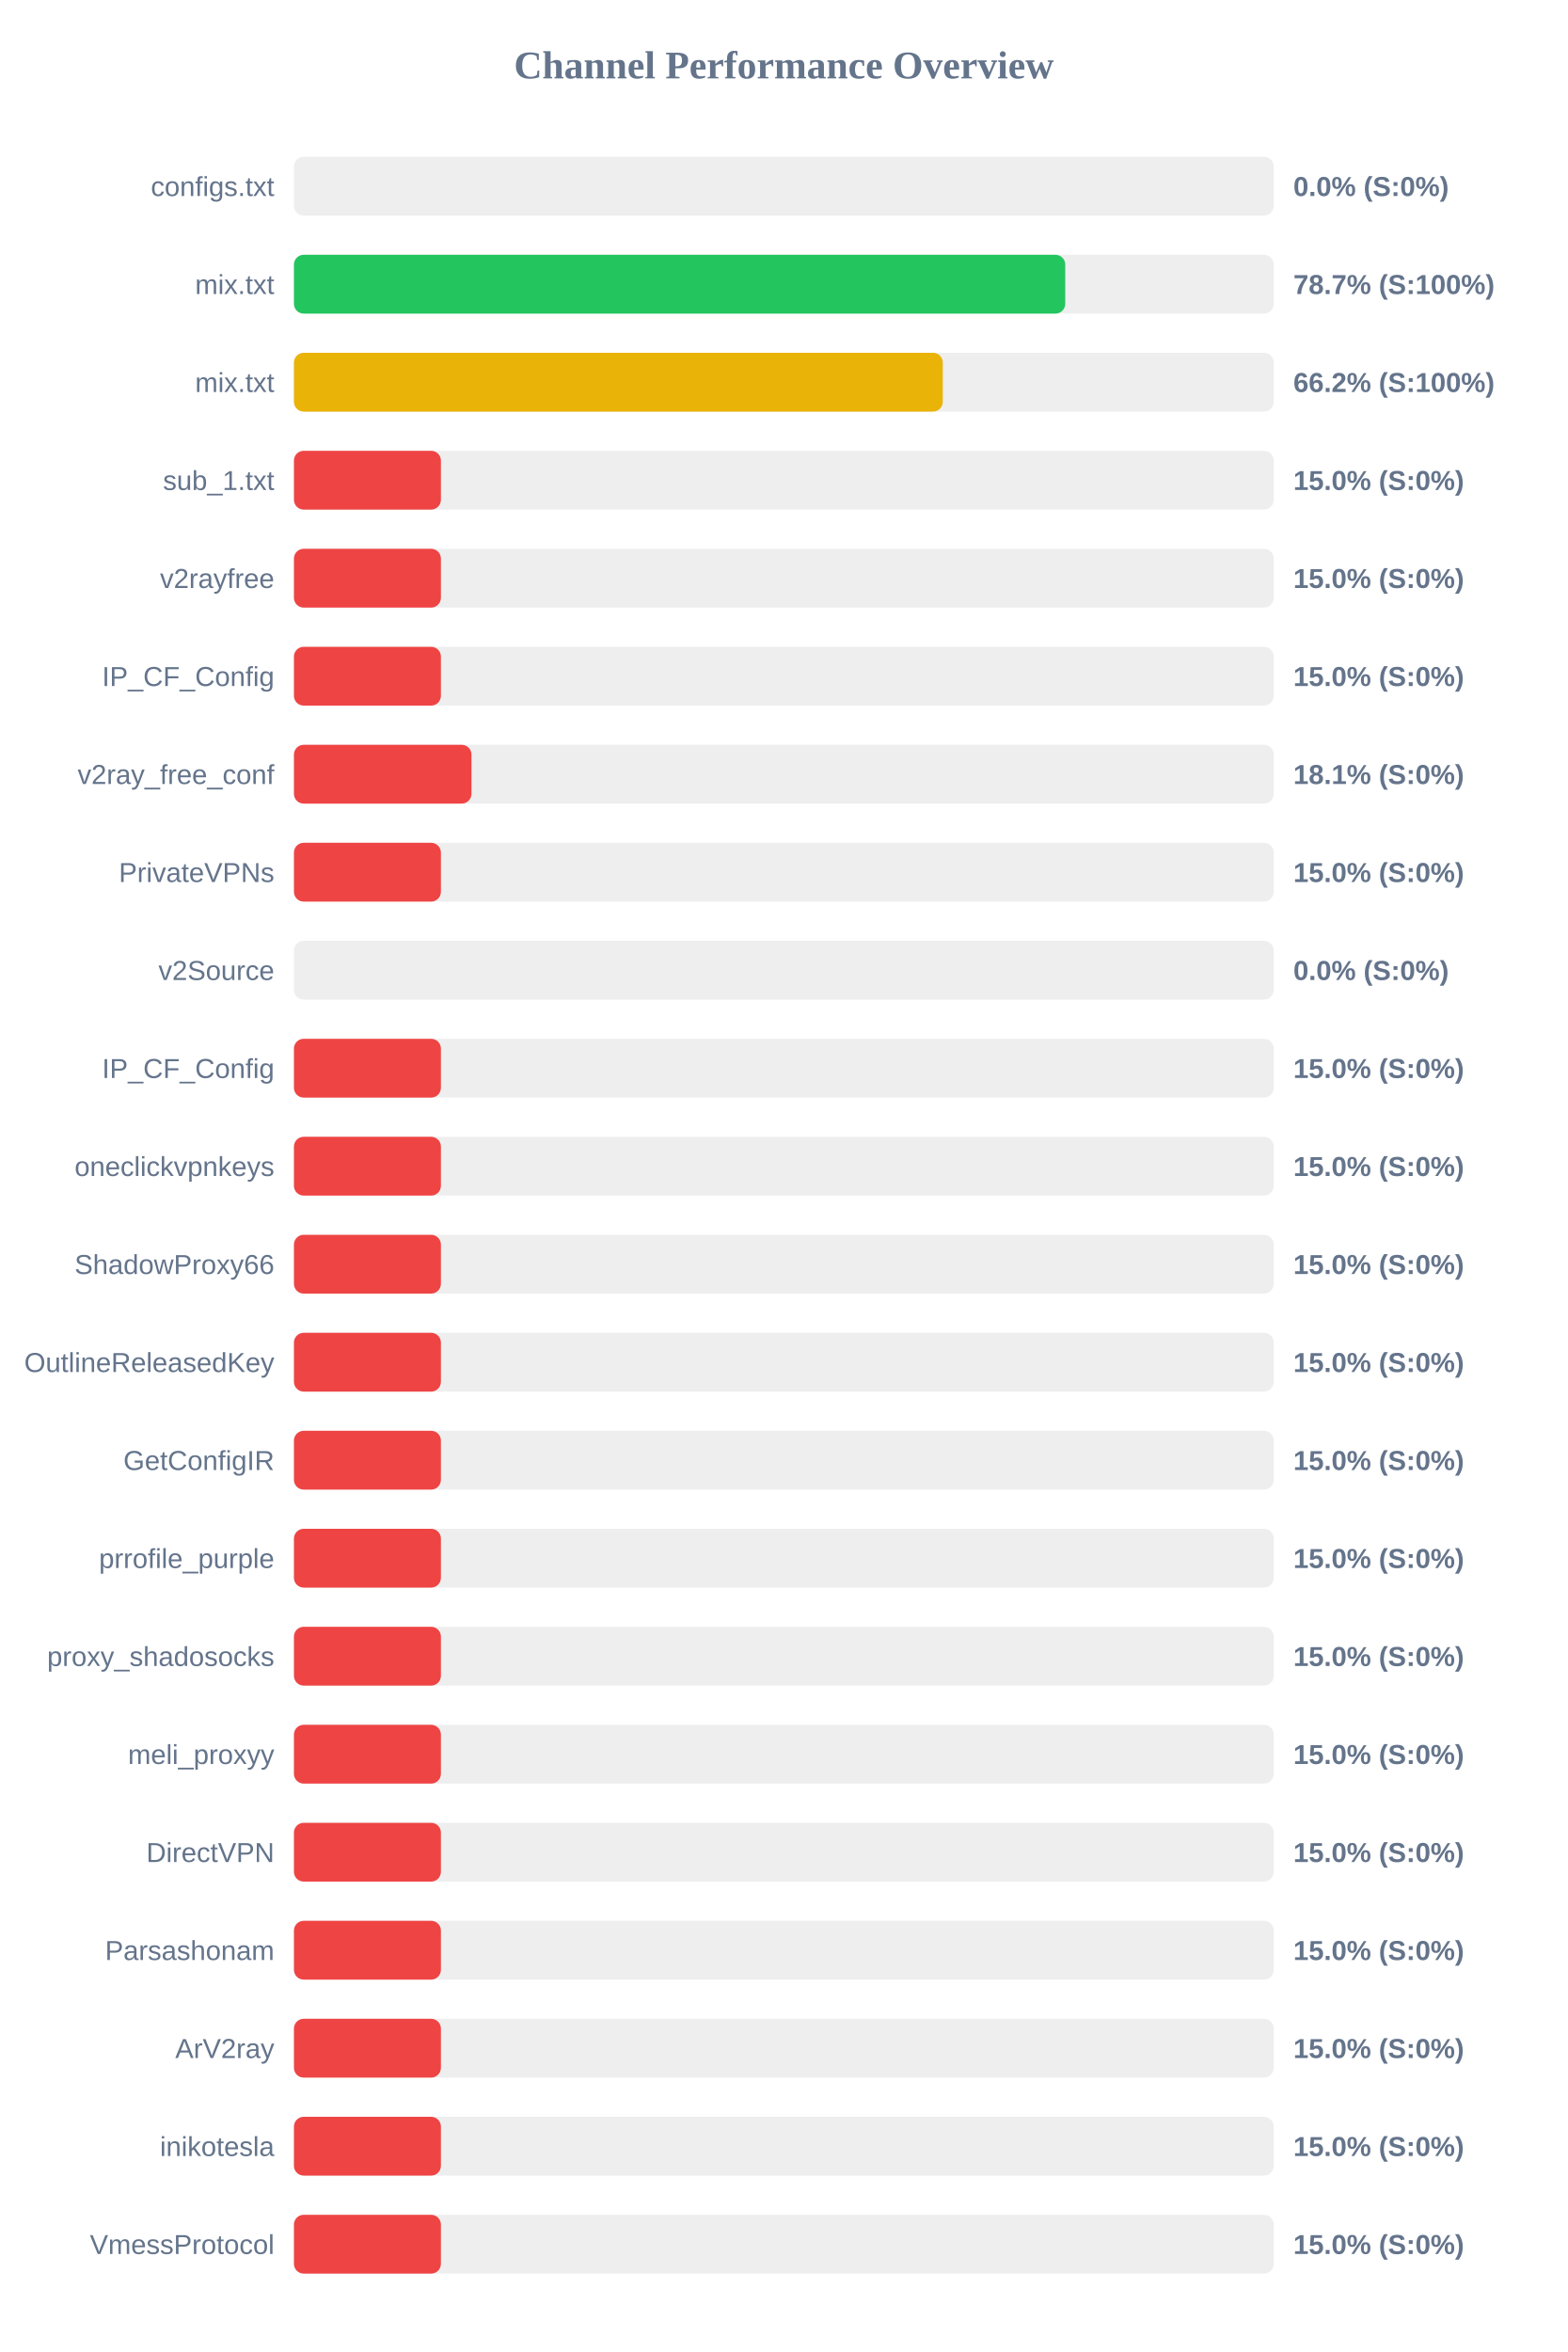
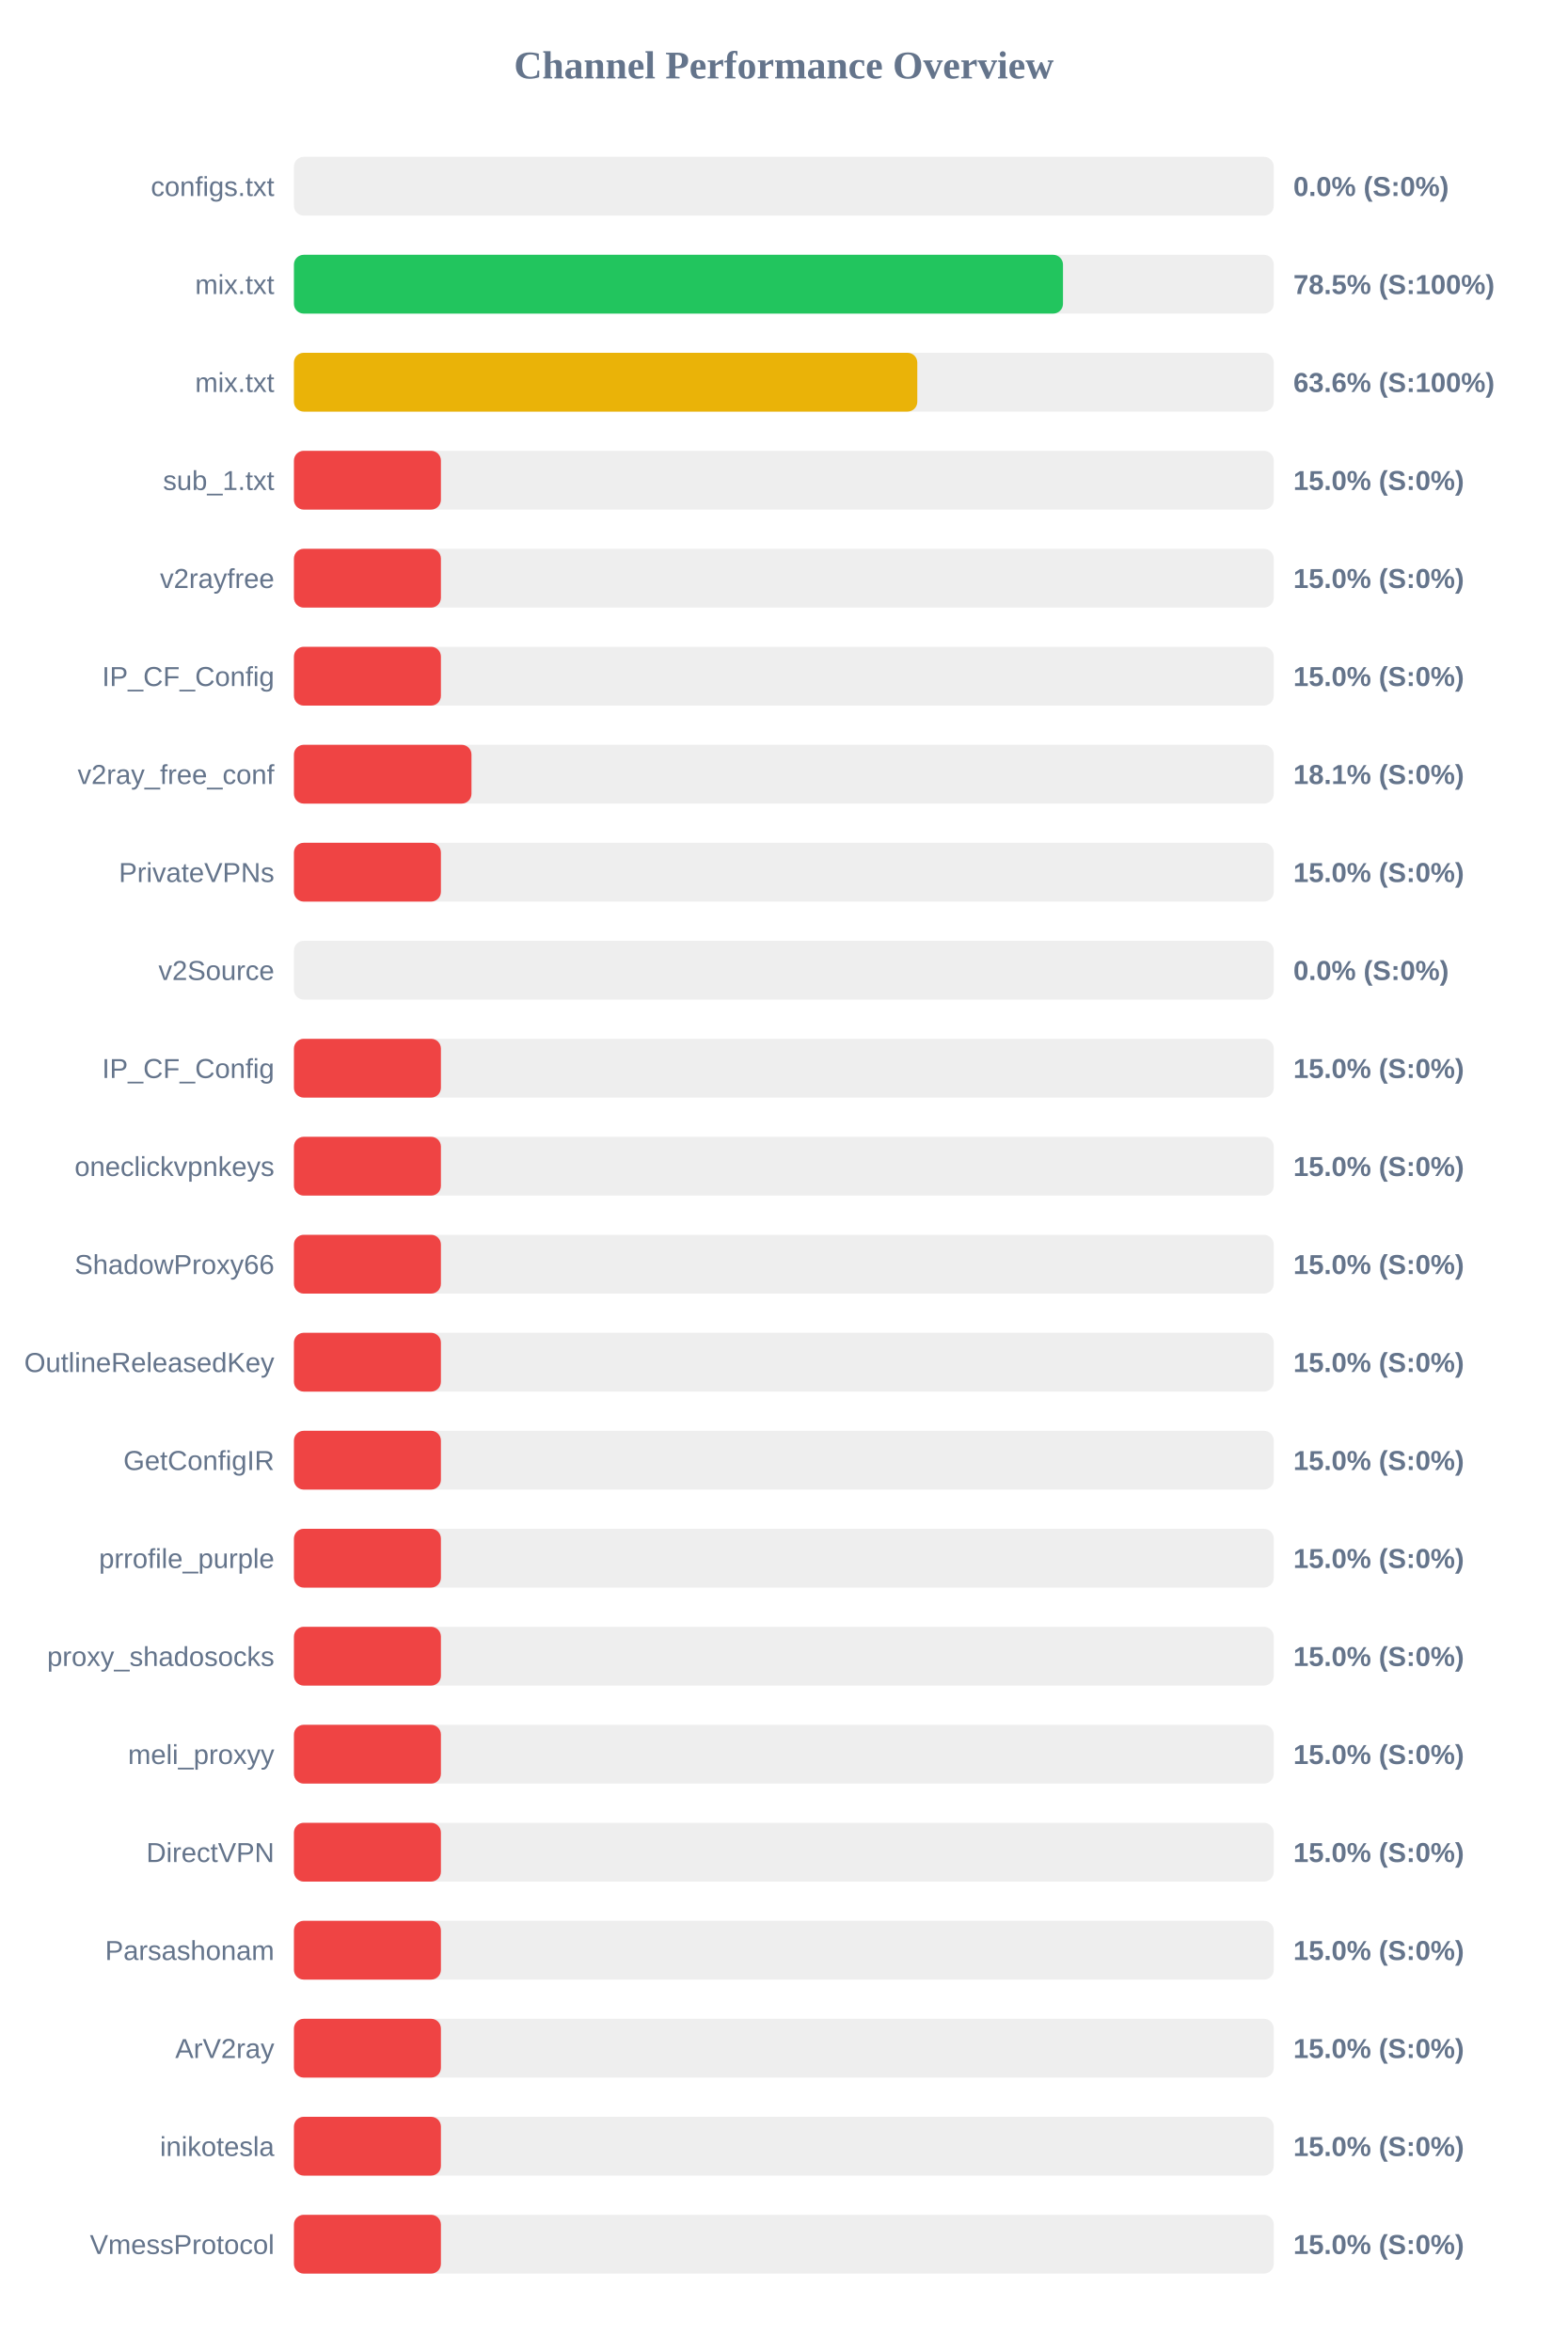
<svg xmlns="http://www.w3.org/2000/svg" width="800" height="1200" version="1.1">
  <style>
        .row { font: 14px Arial; fill: #64748b; }
        .score { font: bold 14px Arial; fill: #64748b; }
    </style>
  <text x="400" y="40" text-anchor="middle" font-size="20px" font-weight="bold" fill="#64748b">Channel Performance Overview</text>
  <rect x="150" y="80" width="500" height="30" fill="#eee" rx="5" />
  <rect x="150" y="80" width="0.0" height="30" fill="#ef4444" rx="5" />
  <text x="140" y="100" text-anchor="end" class="row">configs.txt</text>
  <text x="660" y="100" text-anchor="start" class="score">0.0% (S:0%)</text>
  <rect x="150" y="130" width="500" height="30" fill="#eee" rx="5" />
-   <rect x="150" y="130" width="393.6" height="30" fill="#22c55e" rx="5" />
+   <rect x="150" y="130" width="392.45" height="30" fill="#22c55e" rx="5" />
  <text x="140" y="150" text-anchor="end" class="row">mix.txt</text>
-   <text x="660" y="150" text-anchor="start" class="score">78.7% (S:100%)</text>
+   <text x="660" y="150" text-anchor="start" class="score">78.5% (S:100%)</text>
  <rect x="150" y="180" width="500" height="30" fill="#eee" rx="5" />
-   <rect x="150" y="180" width="331.1" height="30" fill="#eab308" rx="5" />
+   <rect x="150" y="180" width="318.1" height="30" fill="#eab308" rx="5" />
  <text x="140" y="200" text-anchor="end" class="row">mix.txt</text>
-   <text x="660" y="200" text-anchor="start" class="score">66.2% (S:100%)</text>
+   <text x="660" y="200" text-anchor="start" class="score">63.6% (S:100%)</text>
  <rect x="150" y="230" width="500" height="30" fill="#eee" rx="5" />
  <rect x="150" y="230" width="75.0" height="30" fill="#ef4444" rx="5" />
  <text x="140" y="250" text-anchor="end" class="row">sub_1.txt</text>
  <text x="660" y="250" text-anchor="start" class="score">15.0% (S:0%)</text>
  <rect x="150" y="280" width="500" height="30" fill="#eee" rx="5" />
  <rect x="150" y="280" width="75.0" height="30" fill="#ef4444" rx="5" />
  <text x="140" y="300" text-anchor="end" class="row">v2rayfree</text>
  <text x="660" y="300" text-anchor="start" class="score">15.0% (S:0%)</text>
  <rect x="150" y="330" width="500" height="30" fill="#eee" rx="5" />
  <rect x="150" y="330" width="75.0" height="30" fill="#ef4444" rx="5" />
  <text x="140" y="350" text-anchor="end" class="row">IP_CF_Config</text>
  <text x="660" y="350" text-anchor="start" class="score">15.0% (S:0%)</text>
  <rect x="150" y="380" width="500" height="30" fill="#eee" rx="5" />
  <rect x="150" y="380" width="90.6" height="30" fill="#ef4444" rx="5" />
  <text x="140" y="400" text-anchor="end" class="row">v2ray_free_conf</text>
  <text x="660" y="400" text-anchor="start" class="score">18.1% (S:0%)</text>
  <rect x="150" y="430" width="500" height="30" fill="#eee" rx="5" />
  <rect x="150" y="430" width="75.0" height="30" fill="#ef4444" rx="5" />
  <text x="140" y="450" text-anchor="end" class="row">PrivateVPNs</text>
  <text x="660" y="450" text-anchor="start" class="score">15.0% (S:0%)</text>
  <rect x="150" y="480" width="500" height="30" fill="#eee" rx="5" />
  <rect x="150" y="480" width="0.0" height="30" fill="#ef4444" rx="5" />
  <text x="140" y="500" text-anchor="end" class="row">v2Source</text>
  <text x="660" y="500" text-anchor="start" class="score">0.0% (S:0%)</text>
  <rect x="150" y="530" width="500" height="30" fill="#eee" rx="5" />
  <rect x="150" y="530" width="75.0" height="30" fill="#ef4444" rx="5" />
  <text x="140" y="550" text-anchor="end" class="row">IP_CF_Config</text>
  <text x="660" y="550" text-anchor="start" class="score">15.0% (S:0%)</text>
  <rect x="150" y="580" width="500" height="30" fill="#eee" rx="5" />
  <rect x="150" y="580" width="75.0" height="30" fill="#ef4444" rx="5" />
  <text x="140" y="600" text-anchor="end" class="row">oneclickvpnkeys</text>
  <text x="660" y="600" text-anchor="start" class="score">15.0% (S:0%)</text>
  <rect x="150" y="630" width="500" height="30" fill="#eee" rx="5" />
  <rect x="150" y="630" width="75.0" height="30" fill="#ef4444" rx="5" />
  <text x="140" y="650" text-anchor="end" class="row">ShadowProxy66</text>
  <text x="660" y="650" text-anchor="start" class="score">15.0% (S:0%)</text>
  <rect x="150" y="680" width="500" height="30" fill="#eee" rx="5" />
  <rect x="150" y="680" width="75.0" height="30" fill="#ef4444" rx="5" />
  <text x="140" y="700" text-anchor="end" class="row">OutlineReleasedKey</text>
  <text x="660" y="700" text-anchor="start" class="score">15.0% (S:0%)</text>
  <rect x="150" y="730" width="500" height="30" fill="#eee" rx="5" />
  <rect x="150" y="730" width="75.0" height="30" fill="#ef4444" rx="5" />
  <text x="140" y="750" text-anchor="end" class="row">GetConfigIR</text>
  <text x="660" y="750" text-anchor="start" class="score">15.0% (S:0%)</text>
  <rect x="150" y="780" width="500" height="30" fill="#eee" rx="5" />
  <rect x="150" y="780" width="75.0" height="30" fill="#ef4444" rx="5" />
  <text x="140" y="800" text-anchor="end" class="row">prrofile_purple</text>
  <text x="660" y="800" text-anchor="start" class="score">15.0% (S:0%)</text>
  <rect x="150" y="830" width="500" height="30" fill="#eee" rx="5" />
  <rect x="150" y="830" width="75.0" height="30" fill="#ef4444" rx="5" />
  <text x="140" y="850" text-anchor="end" class="row">proxy_shadosocks</text>
  <text x="660" y="850" text-anchor="start" class="score">15.0% (S:0%)</text>
  <rect x="150" y="880" width="500" height="30" fill="#eee" rx="5" />
  <rect x="150" y="880" width="75.0" height="30" fill="#ef4444" rx="5" />
  <text x="140" y="900" text-anchor="end" class="row">meli_proxyy</text>
  <text x="660" y="900" text-anchor="start" class="score">15.0% (S:0%)</text>
  <rect x="150" y="930" width="500" height="30" fill="#eee" rx="5" />
  <rect x="150" y="930" width="75.0" height="30" fill="#ef4444" rx="5" />
  <text x="140" y="950" text-anchor="end" class="row">DirectVPN</text>
  <text x="660" y="950" text-anchor="start" class="score">15.0% (S:0%)</text>
  <rect x="150" y="980" width="500" height="30" fill="#eee" rx="5" />
  <rect x="150" y="980" width="75.0" height="30" fill="#ef4444" rx="5" />
  <text x="140" y="1000" text-anchor="end" class="row">Parsashonam</text>
  <text x="660" y="1000" text-anchor="start" class="score">15.0% (S:0%)</text>
  <rect x="150" y="1030" width="500" height="30" fill="#eee" rx="5" />
  <rect x="150" y="1030" width="75.0" height="30" fill="#ef4444" rx="5" />
  <text x="140" y="1050" text-anchor="end" class="row">ArV2ray</text>
  <text x="660" y="1050" text-anchor="start" class="score">15.0% (S:0%)</text>
  <rect x="150" y="1080" width="500" height="30" fill="#eee" rx="5" />
  <rect x="150" y="1080" width="75.0" height="30" fill="#ef4444" rx="5" />
  <text x="140" y="1100" text-anchor="end" class="row">inikotesla</text>
  <text x="660" y="1100" text-anchor="start" class="score">15.0% (S:0%)</text>
  <rect x="150" y="1130" width="500" height="30" fill="#eee" rx="5" />
  <rect x="150" y="1130" width="75.0" height="30" fill="#ef4444" rx="5" />
  <text x="140" y="1150" text-anchor="end" class="row">VmessProtocol</text>
  <text x="660" y="1150" text-anchor="start" class="score">15.0% (S:0%)</text>
</svg>
